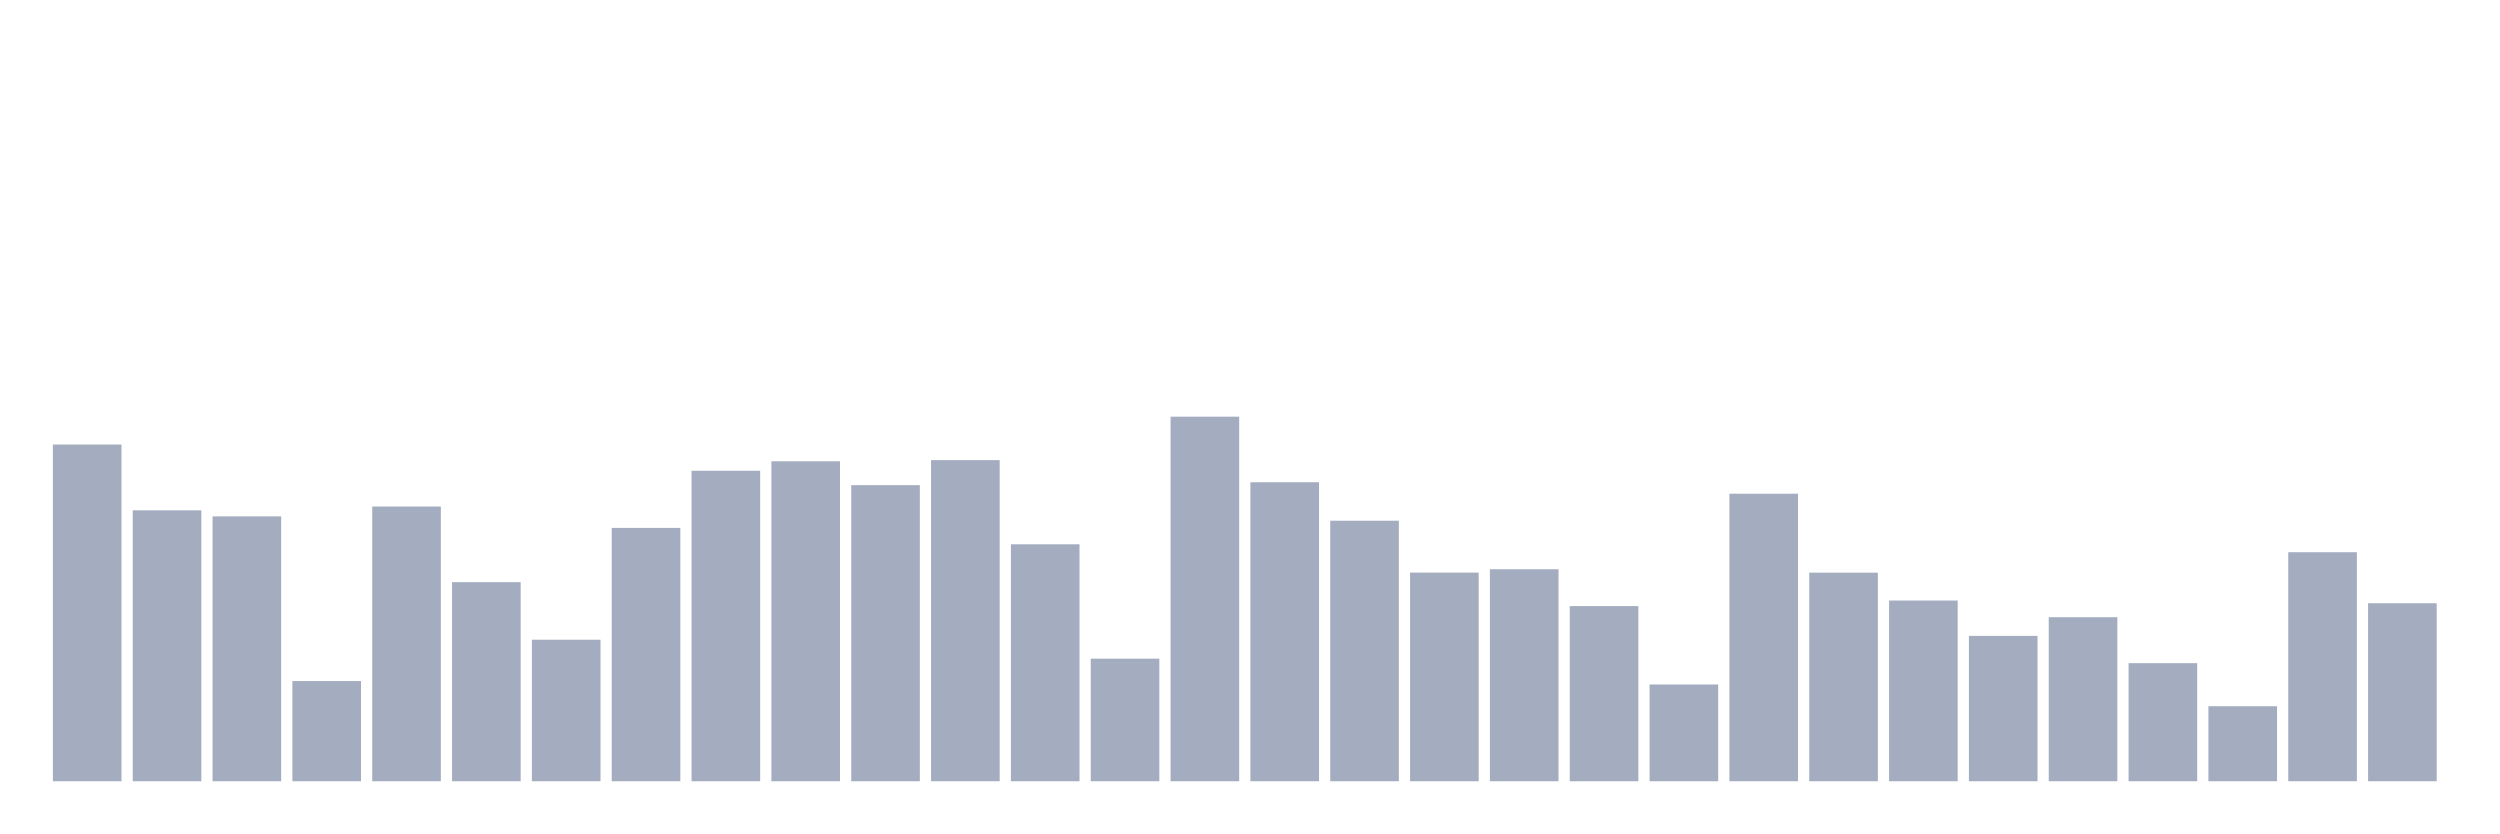
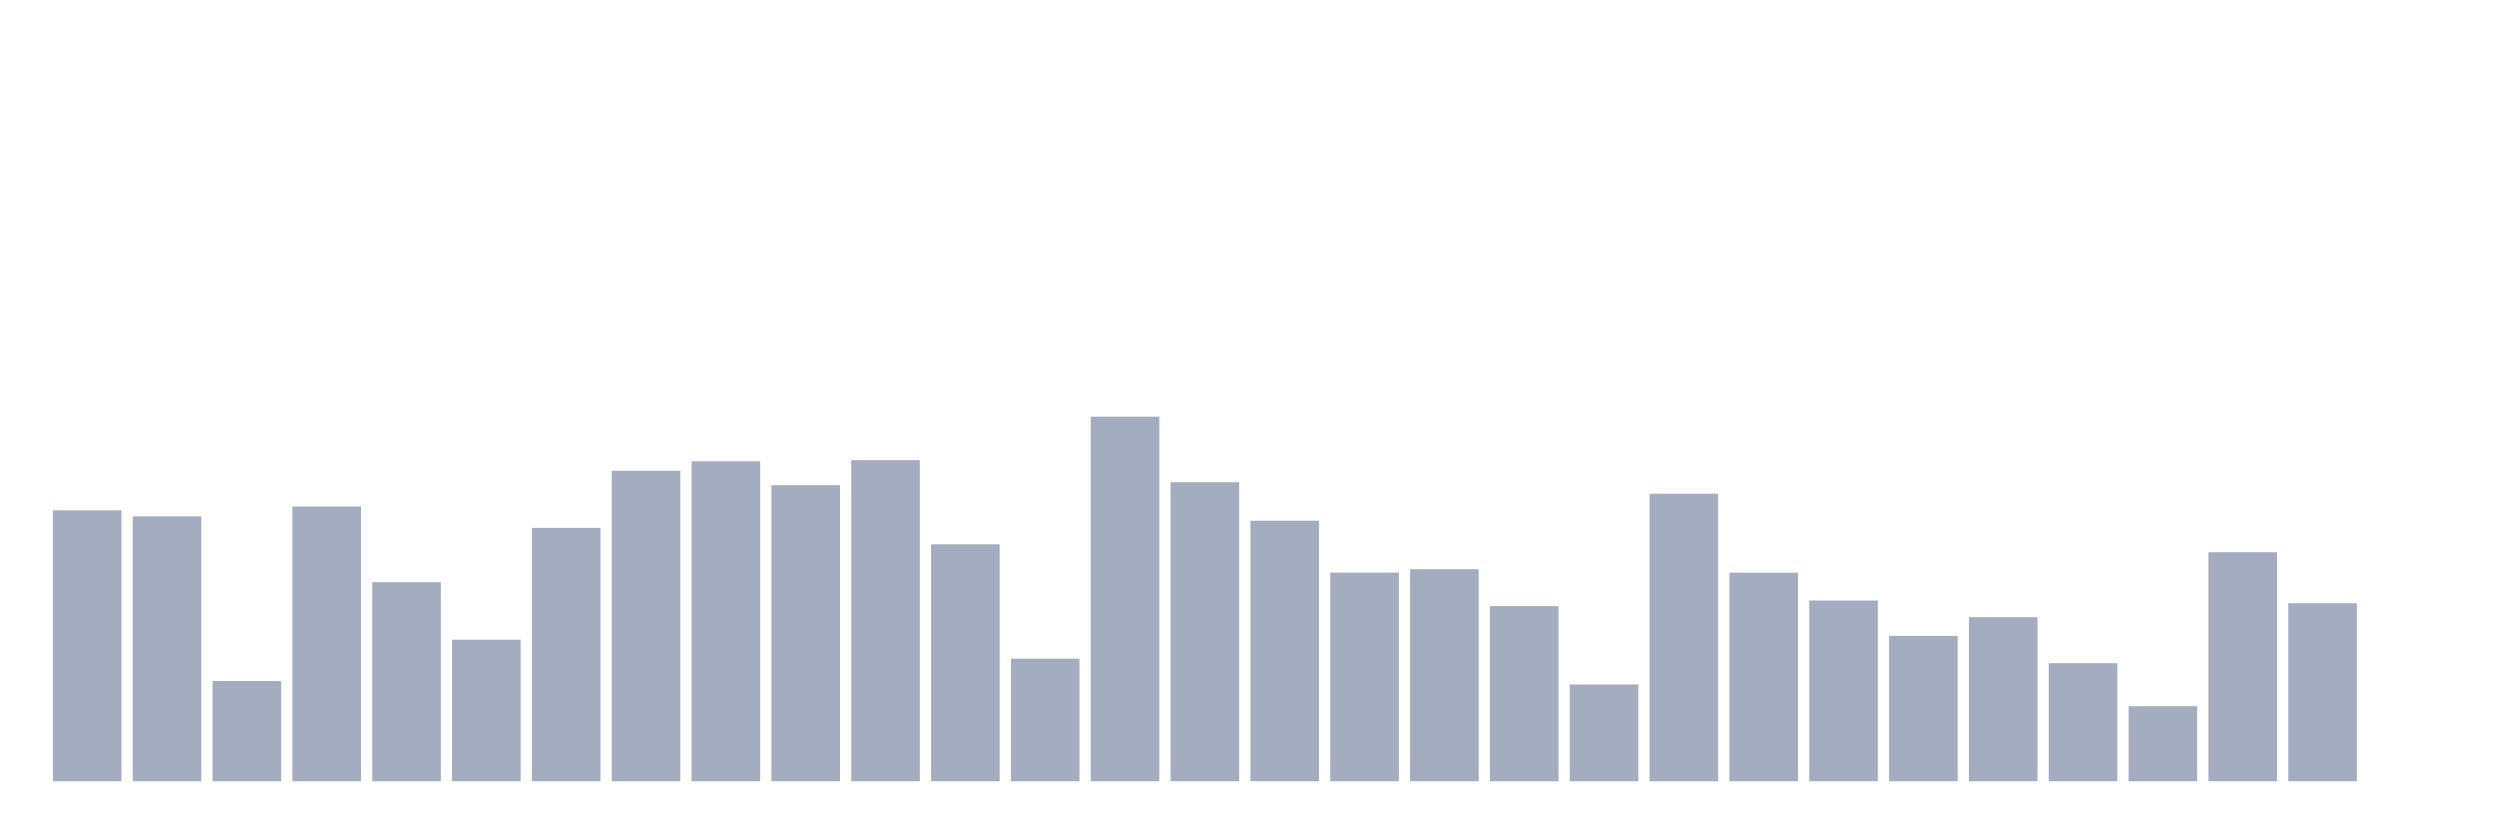
<svg xmlns="http://www.w3.org/2000/svg" viewBox="0 0 480 160">
  <g transform="translate(10,10)">
-     <rect class="bar" x="0.153" width="13.175" y="75.35" height="64.65" fill="rgb(164,173,192)" />
-     <rect class="bar" x="15.482" width="13.175" y="87.979" height="52.021" fill="rgb(164,173,192)" />
-     <rect class="bar" x="30.81" width="13.175" y="89.142" height="50.858" fill="rgb(164,173,192)" />
-     <rect class="bar" x="46.138" width="13.175" y="120.762" height="19.238" fill="rgb(164,173,192)" />
-     <rect class="bar" x="61.466" width="13.175" y="87.254" height="52.746" fill="rgb(164,173,192)" />
-     <rect class="bar" x="76.794" width="13.175" y="101.771" height="38.229" fill="rgb(164,173,192)" />
-     <rect class="bar" x="92.123" width="13.175" y="112.826" height="27.174" fill="rgb(164,173,192)" />
-     <rect class="bar" x="107.451" width="13.175" y="91.358" height="48.642" fill="rgb(164,173,192)" />
-     <rect class="bar" x="122.779" width="13.175" y="80.385" height="59.615" fill="rgb(164,173,192)" />
-     <rect class="bar" x="138.107" width="13.175" y="78.565" height="61.435" fill="rgb(164,173,192)" />
-     <rect class="bar" x="153.436" width="13.175" y="83.149" height="56.851" fill="rgb(164,173,192)" />
-     <rect class="bar" x="168.764" width="13.175" y="78.346" height="61.654" fill="rgb(164,173,192)" />
-     <rect class="bar" x="184.092" width="13.175" y="94.505" height="45.495" fill="rgb(164,173,192)" />
-     <rect class="bar" x="199.42" width="13.175" y="116.466" height="23.534" fill="rgb(164,173,192)" />
-     <rect class="bar" x="214.748" width="13.175" y="70" height="70" fill="rgb(164,173,192)" />
-     <rect class="bar" x="230.077" width="13.175" y="82.588" height="57.412" fill="rgb(164,173,192)" />
-     <rect class="bar" x="245.405" width="13.175" y="89.977" height="50.023" fill="rgb(164,173,192)" />
-     <rect class="bar" x="260.733" width="13.175" y="99.937" height="40.063" fill="rgb(164,173,192)" />
-     <rect class="bar" x="276.061" width="13.175" y="99.294" height="40.706" fill="rgb(164,173,192)" />
-     <rect class="bar" x="291.39" width="13.175" y="106.368" height="33.632" fill="rgb(164,173,192)" />
-     <rect class="bar" x="306.718" width="13.175" y="121.419" height="18.581" fill="rgb(164,173,192)" />
-     <rect class="bar" x="322.046" width="13.175" y="84.791" height="55.209" fill="rgb(164,173,192)" />
-     <rect class="bar" x="337.374" width="13.175" y="99.951" height="40.049" fill="rgb(164,173,192)" />
-     <rect class="bar" x="352.702" width="13.175" y="105.301" height="34.699" fill="rgb(164,173,192)" />
-     <rect class="bar" x="368.031" width="13.175" y="112.088" height="27.912" fill="rgb(164,173,192)" />
-     <rect class="bar" x="383.359" width="13.175" y="108.503" height="31.497" fill="rgb(164,173,192)" />
-     <rect class="bar" x="398.687" width="13.175" y="117.328" height="22.672" fill="rgb(164,173,192)" />
-     <rect class="bar" x="414.015" width="13.175" y="125.592" height="14.408" fill="rgb(164,173,192)" />
-     <rect class="bar" x="429.344" width="13.175" y="96.024" height="43.976" fill="rgb(164,173,192)" />
-     <rect class="bar" x="444.672" width="13.175" y="105.821" height="34.179" fill="rgb(164,173,192)" />
+     <rect class="bar" x="0.153" width="13.175" y="87.979" height="52.021" fill="rgb(164,173,192)" />
+     <rect class="bar" x="15.482" width="13.175" y="89.142" height="50.858" fill="rgb(164,173,192)" />
+     <rect class="bar" x="30.81" width="13.175" y="120.762" height="19.238" fill="rgb(164,173,192)" />
+     <rect class="bar" x="46.138" width="13.175" y="87.254" height="52.746" fill="rgb(164,173,192)" />
+     <rect class="bar" x="61.466" width="13.175" y="101.771" height="38.229" fill="rgb(164,173,192)" />
+     <rect class="bar" x="76.794" width="13.175" y="112.826" height="27.174" fill="rgb(164,173,192)" />
+     <rect class="bar" x="92.123" width="13.175" y="91.358" height="48.642" fill="rgb(164,173,192)" />
+     <rect class="bar" x="107.451" width="13.175" y="80.385" height="59.615" fill="rgb(164,173,192)" />
+     <rect class="bar" x="122.779" width="13.175" y="78.565" height="61.435" fill="rgb(164,173,192)" />
+     <rect class="bar" x="138.107" width="13.175" y="83.149" height="56.851" fill="rgb(164,173,192)" />
+     <rect class="bar" x="153.436" width="13.175" y="78.346" height="61.654" fill="rgb(164,173,192)" />
+     <rect class="bar" x="168.764" width="13.175" y="94.505" height="45.495" fill="rgb(164,173,192)" />
+     <rect class="bar" x="184.092" width="13.175" y="116.466" height="23.534" fill="rgb(164,173,192)" />
+     <rect class="bar" x="199.42" width="13.175" y="70" height="70" fill="rgb(164,173,192)" />
+     <rect class="bar" x="214.748" width="13.175" y="82.588" height="57.412" fill="rgb(164,173,192)" />
+     <rect class="bar" x="230.077" width="13.175" y="89.977" height="50.023" fill="rgb(164,173,192)" />
+     <rect class="bar" x="245.405" width="13.175" y="99.937" height="40.063" fill="rgb(164,173,192)" />
+     <rect class="bar" x="260.733" width="13.175" y="99.294" height="40.706" fill="rgb(164,173,192)" />
+     <rect class="bar" x="276.061" width="13.175" y="106.368" height="33.632" fill="rgb(164,173,192)" />
+     <rect class="bar" x="291.39" width="13.175" y="121.419" height="18.581" fill="rgb(164,173,192)" />
+     <rect class="bar" x="306.718" width="13.175" y="84.791" height="55.209" fill="rgb(164,173,192)" />
+     <rect class="bar" x="322.046" width="13.175" y="99.951" height="40.049" fill="rgb(164,173,192)" />
+     <rect class="bar" x="337.374" width="13.175" y="105.301" height="34.699" fill="rgb(164,173,192)" />
+     <rect class="bar" x="352.702" width="13.175" y="112.088" height="27.912" fill="rgb(164,173,192)" />
+     <rect class="bar" x="368.031" width="13.175" y="108.503" height="31.497" fill="rgb(164,173,192)" />
+     <rect class="bar" x="383.359" width="13.175" y="117.328" height="22.672" fill="rgb(164,173,192)" />
+     <rect class="bar" x="398.687" width="13.175" y="125.592" height="14.408" fill="rgb(164,173,192)" />
+     <rect class="bar" x="414.015" width="13.175" y="96.024" height="43.976" fill="rgb(164,173,192)" />
+     <rect class="bar" x="429.344" width="13.175" y="105.821" height="34.179" fill="rgb(164,173,192)" />
+     <rect class="bar" x="444.672" width="13.175" y="140" height="0" fill="rgb(164,173,192)" />
  </g>
</svg>
